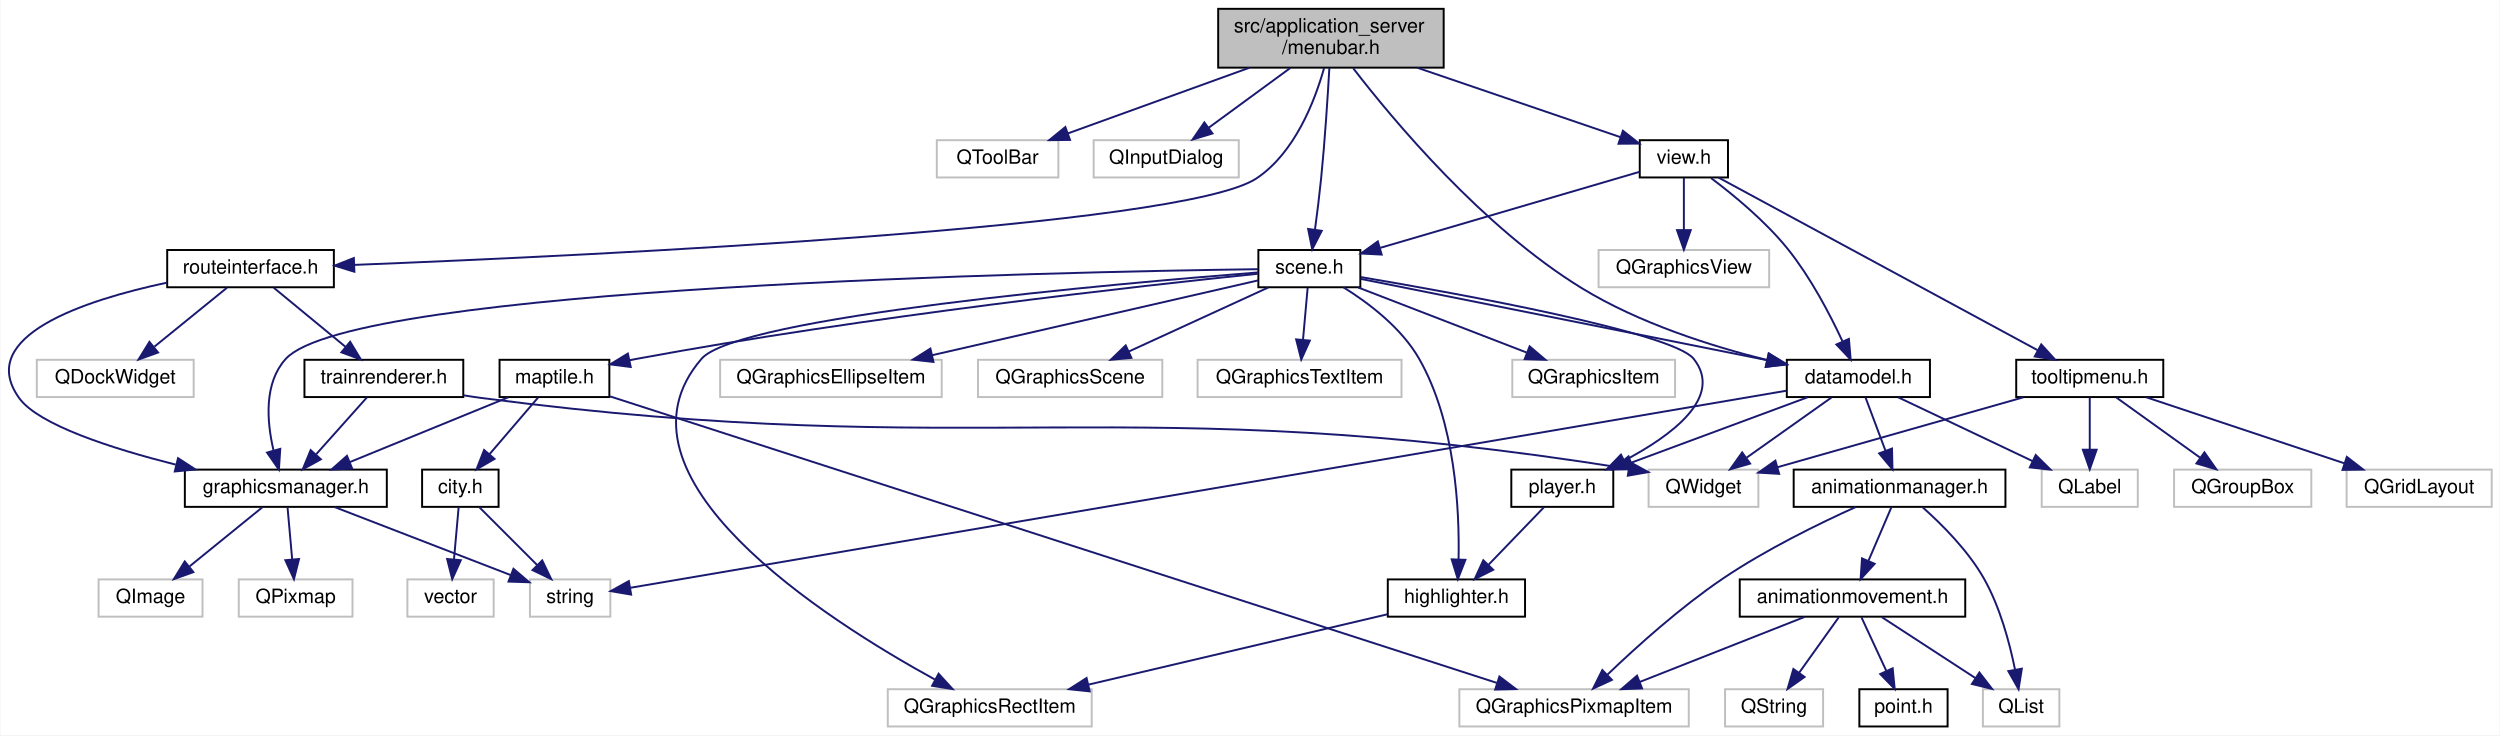
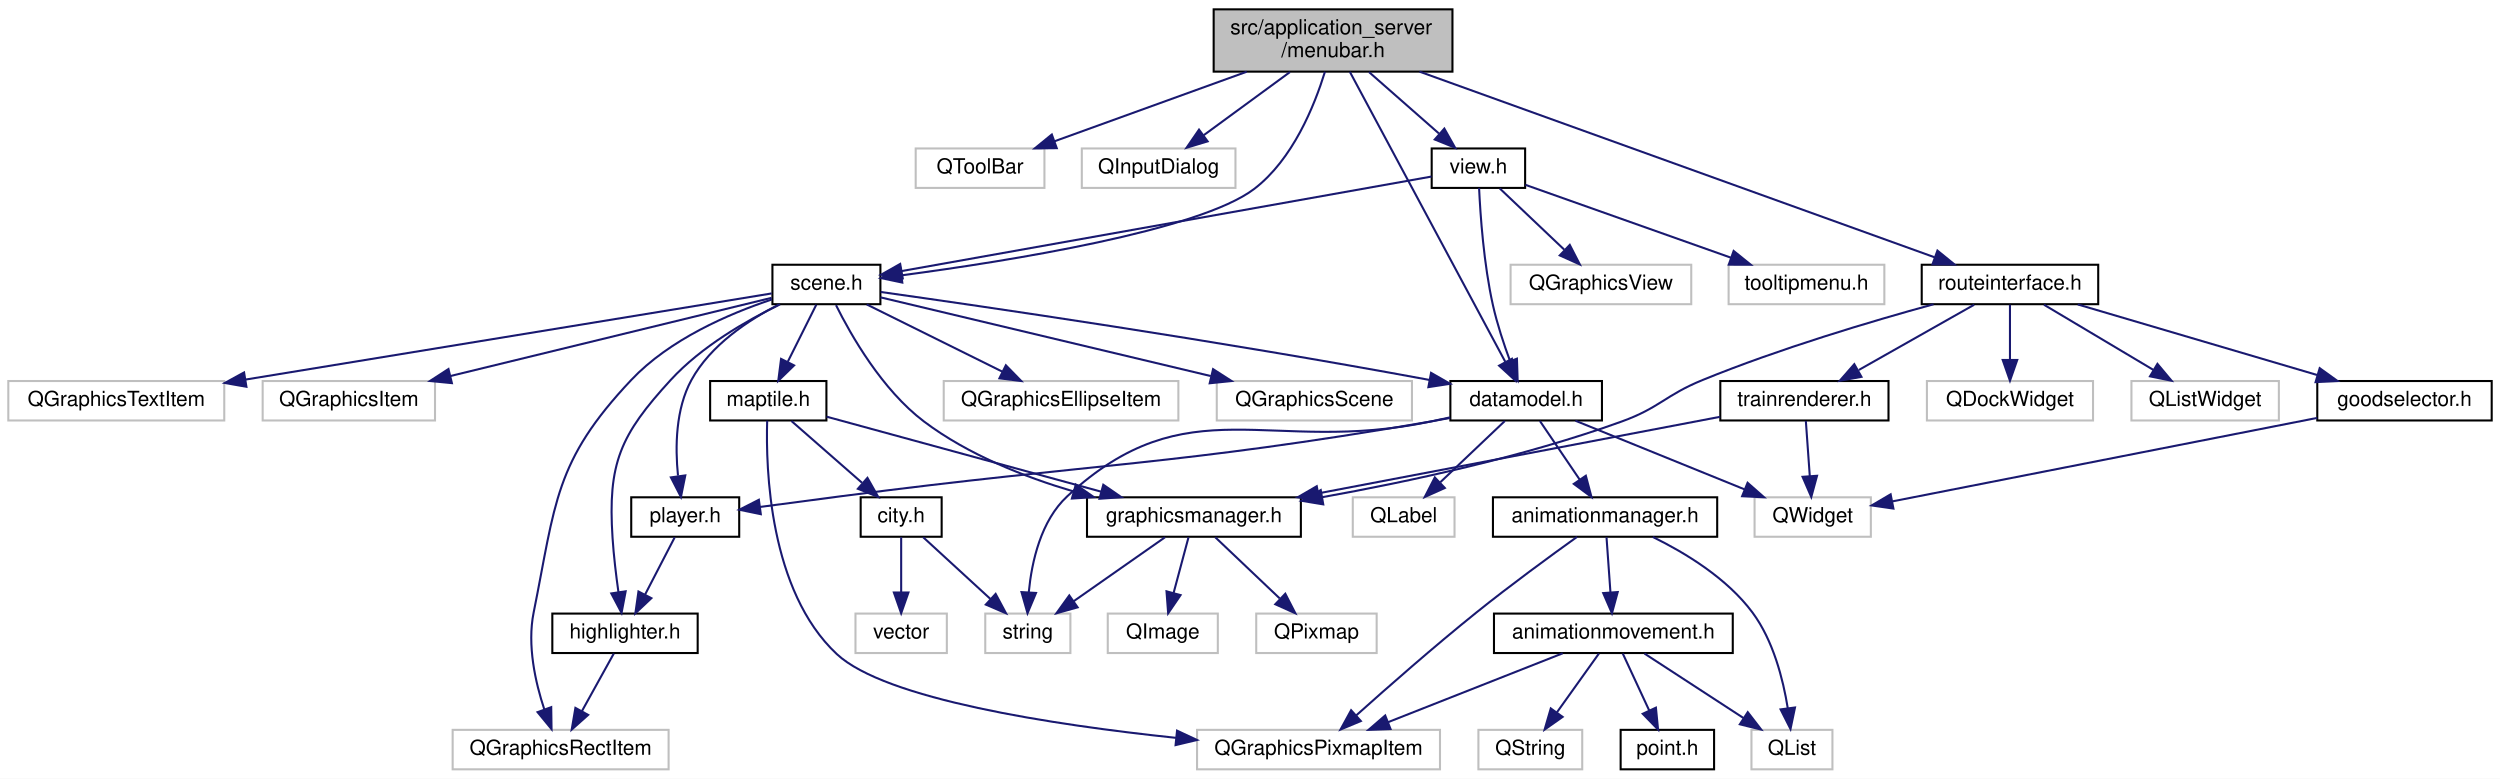
- <svg xmlns="http://www.w3.org/2000/svg" xmlns:xlink="http://www.w3.org/1999/xlink" width="1275pt" height="375pt" viewBox="0.00 0.00 1274.54 375.00">
+ <svg xmlns="http://www.w3.org/2000/svg" xmlns:xlink="http://www.w3.org/1999/xlink" width="1204pt" height="375pt" viewBox="0.00 0.00 1204.00 375.00">
  <g id="graph0" class="graph" transform="scale(1 1) rotate(0) translate(4 371)">
-     <polygon fill="#ffffff" stroke="transparent" points="-4,4 -4,-371 1270.542,-371 1270.542,4 -4,4" />
+     <polygon fill="#ffffff" stroke="transparent" points="-4,4 -4,-371 1200,-371 1200,4 -4,4" />
    <g id="node1" class="node">
      <g id="a_node1">
        <a xlink:title=" ">
-           <polygon fill="#bfbfbf" stroke="#000000" points="617.042,-336.5 617.042,-366.5 732.042,-366.5 732.042,-336.5 617.042,-336.5" />
-           <text text-anchor="start" x="625.042" y="-354.5" font-family="Helvetica,sans-Serif" font-size="10.00" fill="#000000">src/application_server</text>
-           <text text-anchor="middle" x="674.542" y="-343.5" font-family="Helvetica,sans-Serif" font-size="10.00" fill="#000000">/menubar.h</text>
+           <polygon fill="#bfbfbf" stroke="#000000" points="580.5,-336.5 580.5,-366.5 695.5,-366.5 695.5,-336.5 580.5,-336.5" />
+           <text text-anchor="start" x="588.5" y="-354.5" font-family="Helvetica,sans-Serif" font-size="10.00" fill="#000000">src/application_server</text>
+           <text text-anchor="middle" x="638" y="-343.5" font-family="Helvetica,sans-Serif" font-size="10.00" fill="#000000">/menubar.h</text>
        </a>
      </g>
    </g>
    <g id="node2" class="node">
      <g id="a_node2">
        <a xlink:title=" ">
-           <polygon fill="#ffffff" stroke="#bfbfbf" points="473.542,-280.5 473.542,-299.5 535.542,-299.5 535.542,-280.5 473.542,-280.5" />
-           <text text-anchor="middle" x="504.542" y="-287.5" font-family="Helvetica,sans-Serif" font-size="10.00" fill="#000000">QToolBar</text>
+           <polygon fill="#ffffff" stroke="#bfbfbf" points="437,-280.5 437,-299.5 499,-299.5 499,-280.5 437,-280.5" />
+           <text text-anchor="middle" x="468" y="-287.5" font-family="Helvetica,sans-Serif" font-size="10.00" fill="#000000">QToolBar</text>
        </a>
      </g>
    </g>
    <g id="edge1" class="edge">
-       <path fill="none" stroke="#191970" d="M632.955,-336.455C604.59,-326.194 567.408,-312.743 540.358,-302.957" />
-       <polygon fill="#191970" stroke="#191970" points="541.48,-299.641 530.886,-299.53 539.099,-306.224 541.48,-299.641" />
+       <path fill="none" stroke="#191970" d="M596.413,-336.455C568.048,-326.194 530.867,-312.743 503.816,-302.957" />
+       <polygon fill="#191970" stroke="#191970" points="504.938,-299.641 494.344,-299.53 502.557,-306.224 504.938,-299.641" />
    </g>
    <g id="node3" class="node">
      <g id="a_node3">
        <a xlink:title=" ">
-           <polygon fill="#ffffff" stroke="#bfbfbf" points="553.542,-280.5 553.542,-299.5 627.542,-299.5 627.542,-280.5 553.542,-280.5" />
-           <text text-anchor="middle" x="590.542" y="-287.5" font-family="Helvetica,sans-Serif" font-size="10.00" fill="#000000">QInputDialog</text>
+           <polygon fill="#ffffff" stroke="#bfbfbf" points="517,-280.5 517,-299.5 591,-299.5 591,-280.5 517,-280.5" />
+           <text text-anchor="middle" x="554" y="-287.5" font-family="Helvetica,sans-Serif" font-size="10.00" fill="#000000">QInputDialog</text>
        </a>
      </g>
    </g>
    <g id="edge2" class="edge">
-       <path fill="none" stroke="#191970" d="M653.778,-336.298C641.146,-327.05 625.037,-315.255 612.239,-305.885" />
-       <polygon fill="#191970" stroke="#191970" points="614.128,-302.93 603.991,-299.847 609.992,-308.578 614.128,-302.93" />
+       <path fill="none" stroke="#191970" d="M617.236,-336.298C604.604,-327.05 588.495,-315.255 575.697,-305.885" />
+       <polygon fill="#191970" stroke="#191970" points="577.586,-302.93 567.449,-299.847 573.451,-308.578 577.586,-302.93" />
    </g>
    <g id="node4" class="node">
      <g id="a_node4">
        <a xlink:href="scene_8h.html" target="_top" xlink:title=" ">
-           <polygon fill="#ffffff" stroke="#000000" points="637.542,-224.5 637.542,-243.5 689.542,-243.5 689.542,-224.5 637.542,-224.5" />
-           <text text-anchor="middle" x="663.542" y="-231.5" font-family="Helvetica,sans-Serif" font-size="10.00" fill="#000000">scene.h</text>
+           <polygon fill="#ffffff" stroke="#000000" points="368,-224.5 368,-243.5 420,-243.5 420,-224.5 368,-224.5" />
+           <text text-anchor="middle" x="394" y="-231.5" font-family="Helvetica,sans-Serif" font-size="10.00" fill="#000000">scene.h</text>
        </a>
      </g>
    </g>
    <g id="edge3" class="edge">
-       <path fill="none" stroke="#191970" d="M673.75,-336.413C672.927,-321.927 671.487,-299.439 669.542,-280 668.682,-271.405 667.489,-261.938 666.394,-253.838" />
-       <polygon fill="#191970" stroke="#191970" points="669.848,-253.271 665,-243.851 662.915,-254.238 669.848,-253.271" />
+       <path fill="none" stroke="#191970" d="M634.095,-336.445C629.03,-320.006 618.563,-294.141 600,-280 573.683,-259.952 482.011,-245.301 430.267,-238.407" />
+       <polygon fill="#191970" stroke="#191970" points="430.544,-234.913 420.176,-237.093 429.641,-241.855 430.544,-234.913" />
    </g>
    <g id="node20" class="node">
      <g id="a_node20">
        <a xlink:href="datamodel_8h.html" target="_top" xlink:title=" ">
-           <polygon fill="#ffffff" stroke="#000000" points="907.042,-168.5 907.042,-187.5 980.042,-187.5 980.042,-168.5 907.042,-168.5" />
-           <text text-anchor="middle" x="943.542" y="-175.5" font-family="Helvetica,sans-Serif" font-size="10.00" fill="#000000">datamodel.h</text>
+           <polygon fill="#ffffff" stroke="#000000" points="694.5,-168.5 694.5,-187.5 767.5,-187.5 767.5,-168.5 694.5,-168.5" />
+           <text text-anchor="middle" x="731" y="-175.5" font-family="Helvetica,sans-Serif" font-size="10.00" fill="#000000">datamodel.h</text>
        </a>
      </g>
    </g>
    <g id="edge36" class="edge">
-       <path fill="none" stroke="#191970" d="M685.866,-336.232C706.311,-309.698 751.985,-254.955 802.542,-224 831.614,-206.2 868.327,-194.508 897.002,-187.367" />
-       <polygon fill="#191970" stroke="#191970" points="897.872,-190.758 906.784,-185.028 896.244,-183.95 897.872,-190.758" />
+       <path fill="none" stroke="#191970" d="M646.091,-336.406C663.064,-304.741 702.355,-231.441 720.927,-196.792" />
+       <polygon fill="#191970" stroke="#191970" points="724.141,-198.205 725.78,-187.738 717.971,-194.898 724.141,-198.205" />
    </g>
    <g id="node28" class="node">
      <g id="a_node28">
        <a xlink:href="view_8h.html" target="_top" xlink:title=" ">
-           <polygon fill="#ffffff" stroke="#000000" points="832.042,-280.5 832.042,-299.5 877.042,-299.5 877.042,-280.5 832.042,-280.5" />
-           <text text-anchor="middle" x="854.542" y="-287.5" font-family="Helvetica,sans-Serif" font-size="10.00" fill="#000000">view.h</text>
+           <polygon fill="#ffffff" stroke="#000000" points="685.5,-280.5 685.5,-299.5 730.5,-299.5 730.5,-280.5 685.5,-280.5" />
+           <text text-anchor="middle" x="708" y="-287.5" font-family="Helvetica,sans-Serif" font-size="10.00" fill="#000000">view.h</text>
        </a>
      </g>
    </g>
    <g id="edge37" class="edge">
-       <path fill="none" stroke="#191970" d="M718.575,-336.455C750.602,-325.513 793.245,-310.943 822.175,-301.059" />
-       <polygon fill="#191970" stroke="#191970" points="823.465,-304.317 831.796,-297.772 821.201,-297.693 823.465,-304.317" />
-     </g>
-     <g id="node33" class="node">
-       <g id="a_node33">
+       <path fill="none" stroke="#191970" d="M655.303,-336.298C665.526,-327.316 678.482,-315.933 688.99,-306.702" />
+       <polygon fill="#191970" stroke="#191970" points="691.59,-309.077 696.792,-299.847 686.97,-303.818 691.59,-309.077" />
+     </g>
+     <g id="node31" class="node">
+       <g id="a_node31">
        <a xlink:href="routeinterface_8h.html" target="_top" xlink:title=" ">
-           <polygon fill="#ffffff" stroke="#000000" points="81.042,-224.5 81.042,-243.5 166.042,-243.5 166.042,-224.5 81.042,-224.5" />
-           <text text-anchor="middle" x="123.542" y="-231.5" font-family="Helvetica,sans-Serif" font-size="10.00" fill="#000000">routeinterface.h</text>
-         </a>
-       </g>
-     </g>
-     <g id="edge46" class="edge">
-       <path fill="none" stroke="#191970" d="M671.049,-336.29C666.314,-319.452 656.103,-292.98 636.542,-280 598.85,-254.988 300.225,-240.777 176.72,-235.918" />
-       <polygon fill="#191970" stroke="#191970" points="176.506,-232.408 166.378,-235.518 176.235,-239.402 176.506,-232.408" />
+           <polygon fill="#ffffff" stroke="#000000" points="921.5,-224.5 921.5,-243.5 1006.5,-243.5 1006.5,-224.5 921.5,-224.5" />
+           <text text-anchor="middle" x="964" y="-231.5" font-family="Helvetica,sans-Serif" font-size="10.00" fill="#000000">routeinterface.h</text>
+         </a>
+       </g>
+     </g>
+     <g id="edge42" class="edge">
+       <path fill="none" stroke="#191970" d="M679.619,-336.499C744.009,-313.291 866.697,-269.071 927.696,-247.085" />
+       <polygon fill="#191970" stroke="#191970" points="929.069,-250.311 937.29,-243.627 926.695,-243.725 929.069,-250.311" />
    </g>
    <g id="node5" class="node">
      <g id="a_node5">
        <a xlink:title=" ">
-           <polygon fill="#ffffff" stroke="#bfbfbf" points="494.542,-168.5 494.542,-187.5 588.542,-187.5 588.542,-168.5 494.542,-168.5" />
-           <text text-anchor="middle" x="541.542" y="-175.5" font-family="Helvetica,sans-Serif" font-size="10.00" fill="#000000">QGraphicsScene</text>
+           <polygon fill="#ffffff" stroke="#bfbfbf" points="582,-168.5 582,-187.5 676,-187.5 676,-168.5 582,-168.5" />
+           <text text-anchor="middle" x="629" y="-175.5" font-family="Helvetica,sans-Serif" font-size="10.00" fill="#000000">QGraphicsScene</text>
        </a>
      </g>
    </g>
    <g id="edge4" class="edge">
-       <path fill="none" stroke="#191970" d="M642.569,-224.373C622.985,-215.384 593.546,-201.871 571.491,-191.747" />
-       <polygon fill="#191970" stroke="#191970" points="572.789,-188.492 562.241,-187.501 569.869,-194.854 572.789,-188.492" />
+       <path fill="none" stroke="#191970" d="M420.047,-227.793C458.314,-218.674 530.45,-201.484 579.12,-189.886" />
+       <polygon fill="#191970" stroke="#191970" points="580.213,-193.224 589.129,-187.501 578.59,-186.415 580.213,-193.224" />
    </g>
    <g id="node6" class="node">
      <g id="a_node6">
        <a xlink:title=" ">
-           <polygon fill="#ffffff" stroke="#bfbfbf" points="606.542,-168.5 606.542,-187.5 710.542,-187.5 710.542,-168.5 606.542,-168.5" />
-           <text text-anchor="middle" x="658.542" y="-175.5" font-family="Helvetica,sans-Serif" font-size="10.00" fill="#000000">QGraphicsTextItem</text>
+           <polygon fill="#ffffff" stroke="#bfbfbf" points="0,-168.5 0,-187.5 104,-187.5 104,-168.5 0,-168.5" />
+           <text text-anchor="middle" x="52" y="-175.5" font-family="Helvetica,sans-Serif" font-size="10.00" fill="#000000">QGraphicsTextItem</text>
        </a>
      </g>
    </g>
    <g id="edge5" class="edge">
-       <path fill="none" stroke="#191970" d="M662.671,-224.245C662.018,-216.938 661.104,-206.694 660.301,-197.705" />
-       <polygon fill="#191970" stroke="#191970" points="663.778,-197.292 659.403,-187.643 656.806,-197.914 663.778,-197.292" />
+       <path fill="none" stroke="#191970" d="M367.656,-229.69C319.499,-221.809 213.77,-204.507 114.171,-188.191" />
+       <polygon fill="#191970" stroke="#191970" points="114.678,-184.728 104.243,-186.565 113.546,-191.636 114.678,-184.728" />
    </g>
    <g id="node7" class="node">
      <g id="a_node7">
        <a xlink:title=" ">
-           <polygon fill="#ffffff" stroke="#bfbfbf" points="767.042,-168.5 767.042,-187.5 850.042,-187.5 850.042,-168.5 767.042,-168.5" />
-           <text text-anchor="middle" x="808.542" y="-175.5" font-family="Helvetica,sans-Serif" font-size="10.00" fill="#000000">QGraphicsItem</text>
+           <polygon fill="#ffffff" stroke="#bfbfbf" points="122.5,-168.5 122.5,-187.5 205.5,-187.5 205.5,-168.5 122.5,-168.5" />
+           <text text-anchor="middle" x="164" y="-175.5" font-family="Helvetica,sans-Serif" font-size="10.00" fill="#000000">QGraphicsItem</text>
        </a>
      </g>
    </g>
    <g id="edge6" class="edge">
-       <path fill="none" stroke="#191970" d="M688.468,-224.373C712.162,-215.223 747.993,-201.384 774.349,-191.206" />
-       <polygon fill="#191970" stroke="#191970" points="775.873,-194.369 783.941,-187.501 773.351,-187.839 775.873,-194.369" />
+       <path fill="none" stroke="#191970" d="M367.616,-227.576C329.942,-218.403 260.071,-201.391 212.811,-189.885" />
+       <polygon fill="#191970" stroke="#191970" points="213.634,-186.483 203.09,-187.518 211.978,-193.284 213.634,-186.483" />
    </g>
    <g id="node8" class="node">
      <g id="a_node8">
        <a xlink:title=" ">
-           <polygon fill="#ffffff" stroke="#bfbfbf" points="448.542,-.5 448.542,-19.5 552.542,-19.5 552.542,-.5 448.542,-.5" />
-           <text text-anchor="middle" x="500.542" y="-7.5" font-family="Helvetica,sans-Serif" font-size="10.00" fill="#000000">QGraphicsRectItem</text>
+           <polygon fill="#ffffff" stroke="#bfbfbf" points="214,-.5 214,-19.5 318,-19.5 318,-.5 214,-.5" />
+           <text text-anchor="middle" x="266" y="-7.5" font-family="Helvetica,sans-Serif" font-size="10.00" fill="#000000">QGraphicsRectItem</text>
        </a>
      </g>
    </g>
    <g id="edge7" class="edge">
-       <path fill="none" stroke="#191970" d="M637.398,-232.055C566.049,-226.483 372.066,-209.475 353.542,-188 301.947,-128.184 416.935,-54.962 472.582,-24.434" />
-       <polygon fill="#191970" stroke="#191970" points="474.457,-27.399 481.6,-19.575 471.136,-21.237 474.457,-27.399" />
+       <path fill="none" stroke="#191970" d="M367.781,-226.788C346.99,-219.874 318.457,-207.555 300,-188 262.947,-148.742 263.654,-128.921 253,-76 249.835,-60.281 253.805,-42.439 258.166,-29.272" />
+       <polygon fill="#191970" stroke="#191970" points="261.466,-30.439 261.619,-19.845 254.893,-28.031 261.466,-30.439" />
    </g>
    <g id="node9" class="node">
      <g id="a_node9">
        <a xlink:title=" ">
-           <polygon fill="#ffffff" stroke="#bfbfbf" points="363.042,-168.5 363.042,-187.5 476.042,-187.5 476.042,-168.5 363.042,-168.5" />
-           <text text-anchor="middle" x="419.542" y="-175.5" font-family="Helvetica,sans-Serif" font-size="10.00" fill="#000000">QGraphicsEllipseItem</text>
+           <polygon fill="#ffffff" stroke="#bfbfbf" points="450.5,-168.5 450.5,-187.5 563.5,-187.5 563.5,-168.5 450.5,-168.5" />
+           <text text-anchor="middle" x="507" y="-175.5" font-family="Helvetica,sans-Serif" font-size="10.00" fill="#000000">QGraphicsEllipseItem</text>
        </a>
      </g>
    </g>
    <g id="edge8" class="edge">
-       <path fill="none" stroke="#191970" d="M637.429,-228.007C597.897,-218.934 522.076,-201.532 471.142,-189.843" />
-       <polygon fill="#191970" stroke="#191970" points="471.834,-186.411 461.305,-187.585 470.269,-193.233 471.834,-186.411" />
+       <path fill="none" stroke="#191970" d="M413.425,-224.373C431.402,-215.464 458.344,-202.113 478.709,-192.02" />
+       <polygon fill="#191970" stroke="#191970" points="480.422,-195.078 487.828,-187.501 477.314,-188.805 480.422,-195.078" />
    </g>
    <g id="node10" class="node">
      <g id="a_node10">
        <a xlink:href="maptile_8h.html" target="_top" xlink:title=" ">
-           <polygon fill="#ffffff" stroke="#000000" points="250.542,-168.5 250.542,-187.5 306.542,-187.5 306.542,-168.5 250.542,-168.5" />
-           <text text-anchor="middle" x="278.542" y="-175.5" font-family="Helvetica,sans-Serif" font-size="10.00" fill="#000000">maptile.h</text>
+           <polygon fill="#ffffff" stroke="#000000" points="338,-168.5 338,-187.5 394,-187.5 394,-168.5 338,-168.5" />
+           <text text-anchor="middle" x="366" y="-175.5" font-family="Helvetica,sans-Serif" font-size="10.00" fill="#000000">maptile.h</text>
        </a>
      </g>
    </g>
    <g id="edge9" class="edge">
-       <path fill="none" stroke="#191970" d="M637.15,-231.375C579.439,-225.434 437.801,-209.765 320.542,-188 319.298,-187.769 318.036,-187.525 316.763,-187.271" />
-       <polygon fill="#191970" stroke="#191970" points="317.437,-183.836 306.926,-185.166 315.972,-190.681 317.437,-183.836" />
+       <path fill="none" stroke="#191970" d="M389.123,-224.245C385.349,-216.697 380.008,-206.016 375.41,-196.82" />
+       <polygon fill="#191970" stroke="#191970" points="378.424,-195.022 370.821,-187.643 372.163,-198.152 378.424,-195.022" />
    </g>
    <g id="node15" class="node">
      <g id="a_node15">
        <a xlink:href="graphicsmanager_8h.html" target="_top" xlink:title=" ">
-           <polygon fill="#ffffff" stroke="#000000" points="90.042,-112.5 90.042,-131.5 193.042,-131.5 193.042,-112.5 90.042,-112.5" />
-           <text text-anchor="middle" x="141.542" y="-119.5" font-family="Helvetica,sans-Serif" font-size="10.00" fill="#000000">graphicsmanager.h</text>
+           <polygon fill="#ffffff" stroke="#000000" points="519.5,-112.5 519.5,-131.5 622.5,-131.5 622.5,-112.5 519.5,-112.5" />
+           <text text-anchor="middle" x="571" y="-119.5" font-family="Helvetica,sans-Serif" font-size="10.00" fill="#000000">graphicsmanager.h</text>
        </a>
      </g>
    </g>
    <g id="edge18" class="edge">
-       <path fill="none" stroke="#191970" d="M637.482,-233.716C536.556,-232.351 175.335,-224.902 141.542,-188 130.319,-175.744 131.812,-156.192 135.215,-141.544" />
-       <polygon fill="#191970" stroke="#191970" points="138.701,-142.073 138.011,-131.501 131.958,-140.196 138.701,-142.073" />
+       <path fill="none" stroke="#191970" d="M398.622,-224.034C405.76,-209.68 420.783,-183.244 441,-168 462.086,-152.102 489.135,-141.364 513.095,-134.291" />
+       <polygon fill="#191970" stroke="#191970" points="514.114,-137.641 522.799,-131.572 512.225,-130.9 514.114,-137.641" />
    </g>
    <g id="node18" class="node">
      <g id="a_node18">
        <a xlink:href="player_8h.html" target="_top" xlink:title=" ">
-           <polygon fill="#ffffff" stroke="#000000" points="766.542,-112.5 766.542,-131.5 818.542,-131.5 818.542,-112.5 766.542,-112.5" />
-           <text text-anchor="middle" x="792.542" y="-119.5" font-family="Helvetica,sans-Serif" font-size="10.00" fill="#000000">player.h</text>
+           <polygon fill="#ffffff" stroke="#000000" points="300,-112.5 300,-131.5 352,-131.5 352,-112.5 300,-112.5" />
+           <text text-anchor="middle" x="326" y="-119.5" font-family="Helvetica,sans-Serif" font-size="10.00" fill="#000000">player.h</text>
        </a>
      </g>
    </g>
    <g id="edge19" class="edge">
-       <path fill="none" stroke="#191970" d="M689.821,-229.684C740.776,-221.054 848.959,-201.354 859.542,-188 875.009,-168.483 848.265,-148.795 824.117,-136.068" />
-       <polygon fill="#191970" stroke="#191970" points="825.592,-132.892 815.083,-131.545 822.458,-139.151 825.592,-132.892" />
+       <path fill="none" stroke="#191970" d="M371.133,-224.36C356.323,-216.8 338.149,-204.741 329,-188 321.35,-174.003 321.126,-155.738 322.518,-141.971" />
+       <polygon fill="#191970" stroke="#191970" points="326.041,-142.042 323.939,-131.658 319.106,-141.087 326.041,-142.042" />
    </g>
    <g id="node19" class="node">
      <g id="a_node19">
        <a xlink:href="highlighter_8h.html" target="_top" xlink:title=" ">
-           <polygon fill="#ffffff" stroke="#000000" points="703.542,-56.5 703.542,-75.5 773.542,-75.5 773.542,-56.5 703.542,-56.5" />
-           <text text-anchor="middle" x="738.542" y="-63.5" font-family="Helvetica,sans-Serif" font-size="10.00" fill="#000000">highlighter.h</text>
+           <polygon fill="#ffffff" stroke="#000000" points="262,-56.5 262,-75.5 332,-75.5 332,-56.5 262,-56.5" />
+           <text text-anchor="middle" x="297" y="-63.5" font-family="Helvetica,sans-Serif" font-size="10.00" fill="#000000">highlighter.h</text>
        </a>
      </g>
    </g>
    <g id="edge22" class="edge">
-       <path fill="none" stroke="#191970" d="M680.894,-224.491C693.731,-216.496 710.496,-203.843 719.542,-188 737.976,-155.714 740.153,-111.178 739.64,-85.809" />
-       <polygon fill="#191970" stroke="#191970" points="743.13,-85.479 739.264,-75.615 736.135,-85.737 743.13,-85.479" />
+       <path fill="none" stroke="#191970" d="M371.691,-224.435C355.435,-216.565 333.763,-204.099 319,-188 294.671,-161.469 288.667,-147.922 291,-112 291.56,-103.38 292.704,-93.909 293.844,-85.813" />
+       <polygon fill="#191970" stroke="#191970" points="297.318,-86.243 295.341,-75.834 290.396,-85.204 297.318,-86.243" />
    </g>
    <g id="edge23" class="edge">
-       <path fill="none" stroke="#191970" d="M689.632,-228.782C736.989,-219.311 837.672,-199.174 897.039,-187.301" />
-       <polygon fill="#191970" stroke="#191970" points="897.79,-190.72 906.909,-185.327 896.417,-183.856 897.79,-190.72" />
+       <path fill="none" stroke="#191970" d="M420.171,-230.376C469.651,-223.415 580.509,-207.296 684.355,-188.033" />
+       <polygon fill="#191970" stroke="#191970" points="685.193,-191.437 694.38,-186.159 683.907,-184.556 685.193,-191.437" />
    </g>
    <g id="node11" class="node">
      <g id="a_node11">
        <a xlink:title=" ">
-           <polygon fill="#ffffff" stroke="#bfbfbf" points="740.042,-.5 740.042,-19.5 857.042,-19.5 857.042,-.5 740.042,-.5" />
-           <text text-anchor="middle" x="798.542" y="-7.5" font-family="Helvetica,sans-Serif" font-size="10.00" fill="#000000">QGraphicsPixmapItem</text>
+           <polygon fill="#ffffff" stroke="#bfbfbf" points="572.5,-.5 572.5,-19.5 689.5,-19.5 689.5,-.5 572.5,-.5" />
+           <text text-anchor="middle" x="631" y="-7.5" font-family="Helvetica,sans-Serif" font-size="10.00" fill="#000000">QGraphicsPixmapItem</text>
        </a>
      </g>
    </g>
    <g id="edge10" class="edge">
-       <path fill="none" stroke="#191970" d="M306.868,-168.848C394.054,-140.681 658.539,-55.232 759.134,-22.732" />
-       <polygon fill="#191970" stroke="#191970" points="760.465,-25.98 768.905,-19.575 758.313,-19.319 760.465,-25.98" />
+       <path fill="none" stroke="#191970" d="M365.472,-168.387C364.77,-145.301 366.445,-86.4 399,-56 422.299,-34.243 502.679,-21.956 562.328,-15.656" />
+       <polygon fill="#191970" stroke="#191970" points="562.865,-19.119 572.458,-14.622 562.154,-12.156 562.865,-19.119" />
    </g>
    <g id="node12" class="node">
      <g id="a_node12">
        <a xlink:href="city_8h.html" target="_top" xlink:title=" ">
-           <polygon fill="#ffffff" stroke="#000000" points="211.042,-112.5 211.042,-131.5 250.042,-131.5 250.042,-112.5 211.042,-112.5" />
-           <text text-anchor="middle" x="230.542" y="-119.5" font-family="Helvetica,sans-Serif" font-size="10.00" fill="#000000">city.h</text>
+           <polygon fill="#ffffff" stroke="#000000" points="410.5,-112.5 410.5,-131.5 449.5,-131.5 449.5,-112.5 410.5,-112.5" />
+           <text text-anchor="middle" x="430" y="-119.5" font-family="Helvetica,sans-Serif" font-size="10.00" fill="#000000">city.h</text>
        </a>
      </g>
    </g>
    <g id="edge11" class="edge">
-       <path fill="none" stroke="#191970" d="M270.181,-168.245C263.367,-160.296 253.574,-148.871 245.427,-139.366" />
-       <polygon fill="#191970" stroke="#191970" points="247.972,-136.958 238.807,-131.643 242.657,-141.513 247.972,-136.958" />
+       <path fill="none" stroke="#191970" d="M377.148,-168.245C386.509,-160.055 400.086,-148.175 411.135,-138.507" />
+       <polygon fill="#191970" stroke="#191970" points="413.759,-140.862 418.98,-131.643 409.149,-135.594 413.759,-140.862" />
    </g>
    <g id="edge14" class="edge">
-       <path fill="none" stroke="#191970" d="M254.991,-168.373C232.703,-159.263 199.048,-145.506 174.178,-135.34" />
-       <polygon fill="#191970" stroke="#191970" points="175.367,-132.045 164.786,-131.501 172.718,-138.525 175.367,-132.045" />
+       <path fill="none" stroke="#191970" d="M394.075,-170.331C428.142,-161.025 486.007,-145.218 526.247,-134.225" />
+       <polygon fill="#191970" stroke="#191970" points="527.349,-137.553 536.073,-131.541 525.504,-130.8 527.349,-137.553" />
    </g>
    <g id="node13" class="node">
      <g id="a_node13">
        <a xlink:title=" ">
-           <polygon fill="#ffffff" stroke="#bfbfbf" points="266.042,-56.5 266.042,-75.5 307.042,-75.5 307.042,-56.5 266.042,-56.5" />
-           <text text-anchor="middle" x="286.542" y="-63.5" font-family="Helvetica,sans-Serif" font-size="10.00" fill="#000000">string</text>
+           <polygon fill="#ffffff" stroke="#bfbfbf" points="470.5,-56.5 470.5,-75.5 511.5,-75.5 511.5,-56.5 470.5,-56.5" />
+           <text text-anchor="middle" x="491" y="-63.5" font-family="Helvetica,sans-Serif" font-size="10.00" fill="#000000">string</text>
        </a>
      </g>
    </g>
    <g id="edge12" class="edge">
-       <path fill="none" stroke="#191970" d="M240.296,-112.246C248.406,-104.135 260.134,-92.407 269.75,-82.792" />
-       <polygon fill="#191970" stroke="#191970" points="272.303,-85.189 276.899,-75.643 267.353,-80.239 272.303,-85.189" />
+       <path fill="none" stroke="#191970" d="M440.625,-112.246C449.547,-104.055 462.488,-92.175 473.019,-82.507" />
+       <polygon fill="#191970" stroke="#191970" points="475.497,-84.984 480.496,-75.643 470.763,-79.827 475.497,-84.984" />
    </g>
    <g id="node14" class="node">
      <g id="a_node14">
        <a xlink:title=" ">
-           <polygon fill="#ffffff" stroke="#bfbfbf" points="203.542,-56.5 203.542,-75.5 247.542,-75.5 247.542,-56.5 203.542,-56.5" />
-           <text text-anchor="middle" x="225.542" y="-63.5" font-family="Helvetica,sans-Serif" font-size="10.00" fill="#000000">vector</text>
+           <polygon fill="#ffffff" stroke="#bfbfbf" points="408,-56.5 408,-75.5 452,-75.5 452,-56.5 408,-56.5" />
+           <text text-anchor="middle" x="430" y="-63.5" font-family="Helvetica,sans-Serif" font-size="10.00" fill="#000000">vector</text>
        </a>
      </g>
    </g>
    <g id="edge13" class="edge">
-       <path fill="none" stroke="#191970" d="M229.671,-112.246C229.018,-104.938 228.104,-94.694 227.301,-85.705" />
-       <polygon fill="#191970" stroke="#191970" points="230.778,-85.292 226.403,-75.643 223.806,-85.914 230.778,-85.292" />
+       <path fill="none" stroke="#191970" d="M430,-112.246C430,-104.938 430,-94.694 430,-85.705" />
+       <polygon fill="#191970" stroke="#191970" points="433.5,-85.643 430,-75.643 426.5,-85.643 433.5,-85.643" />
    </g>
    <g id="edge17" class="edge">
-       <path fill="none" stroke="#191970" d="M166.468,-112.373C191.311,-102.779 229.496,-88.031 256.113,-77.752" />
-       <polygon fill="#191970" stroke="#191970" points="257.628,-80.919 265.696,-74.051 255.106,-74.389 257.628,-80.919" />
+       <path fill="none" stroke="#191970" d="M557.065,-112.246C544.905,-103.734 527.054,-91.237 512.971,-81.38" />
+       <polygon fill="#191970" stroke="#191970" points="514.975,-78.51 504.775,-75.643 510.961,-84.245 514.975,-78.51" />
    </g>
    <g id="node16" class="node">
      <g id="a_node16">
        <a xlink:title=" ">
-           <polygon fill="#ffffff" stroke="#bfbfbf" points="117.542,-56.5 117.542,-75.5 175.542,-75.5 175.542,-56.5 117.542,-56.5" />
-           <text text-anchor="middle" x="146.542" y="-63.5" font-family="Helvetica,sans-Serif" font-size="10.00" fill="#000000">QPixmap</text>
+           <polygon fill="#ffffff" stroke="#bfbfbf" points="601,-56.5 601,-75.5 659,-75.5 659,-56.5 601,-56.5" />
+           <text text-anchor="middle" x="630" y="-63.5" font-family="Helvetica,sans-Serif" font-size="10.00" fill="#000000">QPixmap</text>
        </a>
      </g>
    </g>
    <g id="edge15" class="edge">
-       <path fill="none" stroke="#191970" d="M142.413,-112.246C143.065,-104.938 143.98,-94.694 144.782,-85.705" />
-       <polygon fill="#191970" stroke="#191970" points="148.278,-85.914 145.681,-75.643 141.305,-85.292 148.278,-85.914" />
+       <path fill="none" stroke="#191970" d="M581.277,-112.246C589.822,-104.135 602.178,-92.407 612.308,-82.792" />
+       <polygon fill="#191970" stroke="#191970" points="614.997,-85.066 619.841,-75.643 610.178,-79.988 614.997,-85.066" />
    </g>
    <g id="node17" class="node">
      <g id="a_node17">
        <a xlink:title=" ">
-           <polygon fill="#ffffff" stroke="#bfbfbf" points="46.042,-56.5 46.042,-75.5 99.042,-75.5 99.042,-56.5 46.042,-56.5" />
-           <text text-anchor="middle" x="72.542" y="-63.5" font-family="Helvetica,sans-Serif" font-size="10.00" fill="#000000">QImage</text>
+           <polygon fill="#ffffff" stroke="#bfbfbf" points="529.5,-56.5 529.5,-75.5 582.5,-75.5 582.5,-56.5 529.5,-56.5" />
+           <text text-anchor="middle" x="556" y="-63.5" font-family="Helvetica,sans-Serif" font-size="10.00" fill="#000000">QImage</text>
        </a>
      </g>
    </g>
    <g id="edge16" class="edge">
-       <path fill="none" stroke="#191970" d="M129.523,-112.246C119.332,-103.975 104.506,-91.942 92.531,-82.223" />
-       <polygon fill="#191970" stroke="#191970" points="94.393,-79.227 84.423,-75.643 89.982,-84.662 94.393,-79.227" />
+       <path fill="none" stroke="#191970" d="M568.387,-112.246C566.408,-104.858 563.626,-94.469 561.199,-85.409" />
+       <polygon fill="#191970" stroke="#191970" points="564.551,-84.397 558.583,-75.643 557.789,-86.208 564.551,-84.397" />
    </g>
    <g id="edge20" class="edge">
-       <path fill="none" stroke="#191970" d="M783.136,-112.246C775.393,-104.216 764.23,-92.639 755.01,-83.078" />
-       <polygon fill="#191970" stroke="#191970" points="757.301,-80.412 747.84,-75.643 752.262,-85.271 757.301,-80.412" />
+       <path fill="none" stroke="#191970" d="M320.949,-112.246C316.998,-104.617 311.39,-93.788 306.594,-84.527" />
+       <polygon fill="#191970" stroke="#191970" points="309.7,-82.913 301.993,-75.643 303.484,-86.132 309.7,-82.913" />
    </g>
    <g id="edge21" class="edge">
-       <path fill="none" stroke="#191970" d="M703.424,-57.737C663.153,-48.261 596.805,-32.65 551.005,-21.874" />
-       <polygon fill="#191970" stroke="#191970" points="551.523,-18.4 540.987,-19.517 549.919,-25.214 551.523,-18.4" />
+       <path fill="none" stroke="#191970" d="M291.6,-56.245C287.377,-48.617 281.383,-37.788 276.256,-28.527" />
+       <polygon fill="#191970" stroke="#191970" points="279.243,-26.697 271.338,-19.643 273.119,-30.087 279.243,-26.697" />
    </g>
    <g id="edge24" class="edge">
-       <path fill="none" stroke="#191970" d="M906.811,-171.738C789.516,-151.743 425.322,-89.658 317.142,-71.216" />
-       <polygon fill="#191970" stroke="#191970" points="317.651,-67.753 307.205,-69.522 316.474,-74.653 317.651,-67.753" />
+       <path fill="none" stroke="#191970" d="M694.35,-169.994C691.188,-169.315 688.038,-168.643 685,-168 607.313,-151.566 568.28,-185.934 510,-132 497.308,-120.254 492.899,-100.634 491.461,-85.832" />
+       <polygon fill="#191970" stroke="#191970" points="494.943,-85.434 490.852,-75.661 487.956,-85.852 494.943,-85.434" />
    </g>
    <g id="edge27" class="edge">
-       <path fill="none" stroke="#191970" d="M917.584,-168.373C892.801,-159.182 855.267,-145.262 827.788,-135.071" />
-       <polygon fill="#191970" stroke="#191970" points="828.754,-131.697 818.161,-131.501 826.32,-138.26 828.754,-131.697" />
+       <path fill="none" stroke="#191970" d="M694.398,-169.739C691.226,-169.116 688.061,-168.526 685,-168 559.603,-146.465 527.17,-148.408 401,-132 388.279,-130.346 374.349,-128.498 361.984,-126.846" />
+       <polygon fill="#191970" stroke="#191970" points="362.403,-123.371 352.027,-125.512 361.474,-130.309 362.403,-123.371" />
    </g>
    <g id="node21" class="node">
      <g id="a_node21">
        <a xlink:title=" ">
-           <polygon fill="#ffffff" stroke="#bfbfbf" points="1037.042,-112.5 1037.042,-131.5 1086.042,-131.5 1086.042,-112.5 1037.042,-112.5" />
-           <text text-anchor="middle" x="1061.542" y="-119.5" font-family="Helvetica,sans-Serif" font-size="10.00" fill="#000000">QLabel</text>
+           <polygon fill="#ffffff" stroke="#bfbfbf" points="647.5,-112.5 647.5,-131.5 696.5,-131.5 696.5,-112.5 647.5,-112.5" />
+           <text text-anchor="middle" x="672" y="-119.5" font-family="Helvetica,sans-Serif" font-size="10.00" fill="#000000">QLabel</text>
        </a>
      </g>
    </g>
    <g id="edge25" class="edge">
-       <path fill="none" stroke="#191970" d="M963.827,-168.373C982.684,-159.424 1010.988,-145.992 1032.287,-135.883" />
-       <polygon fill="#191970" stroke="#191970" points="1033.988,-138.951 1041.522,-131.501 1030.987,-132.627 1033.988,-138.951" />
+       <path fill="none" stroke="#191970" d="M720.723,-168.245C712.178,-160.135 699.822,-148.407 689.692,-138.792" />
+       <polygon fill="#191970" stroke="#191970" points="691.822,-135.988 682.159,-131.643 687.003,-141.065 691.822,-135.988" />
    </g>
    <g id="node22" class="node">
      <g id="a_node22">
        <a xlink:title=" ">
-           <polygon fill="#ffffff" stroke="#bfbfbf" points="836.542,-112.5 836.542,-131.5 892.542,-131.5 892.542,-112.5 836.542,-112.5" />
-           <text text-anchor="middle" x="864.542" y="-119.5" font-family="Helvetica,sans-Serif" font-size="10.00" fill="#000000">QWidget</text>
+           <polygon fill="#ffffff" stroke="#bfbfbf" points="841,-112.5 841,-131.5 897,-131.5 897,-112.5 841,-112.5" />
+           <text text-anchor="middle" x="869" y="-119.5" font-family="Helvetica,sans-Serif" font-size="10.00" fill="#000000">QWidget</text>
        </a>
      </g>
    </g>
    <g id="edge26" class="edge">
-       <path fill="none" stroke="#191970" d="M929.781,-168.245C917.887,-159.814 900.477,-147.473 886.633,-137.66" />
-       <polygon fill="#191970" stroke="#191970" points="888.327,-134.57 878.145,-131.643 884.279,-140.281 888.327,-134.57" />
+       <path fill="none" stroke="#191970" d="M754.723,-168.373C777.174,-159.263 811.074,-145.506 836.125,-135.34" />
+       <polygon fill="#191970" stroke="#191970" points="837.636,-138.505 845.587,-131.501 835.004,-132.018 837.636,-138.505" />
    </g>
    <g id="node23" class="node">
      <g id="a_node23">
        <a xlink:href="animationmanager_8h.html" target="_top" xlink:title=" ">
-           <polygon fill="#ffffff" stroke="#000000" points="910.542,-112.5 910.542,-131.5 1018.542,-131.5 1018.542,-112.5 910.542,-112.5" />
-           <text text-anchor="middle" x="964.542" y="-119.5" font-family="Helvetica,sans-Serif" font-size="10.00" fill="#000000">animationmanager.h</text>
+           <polygon fill="#ffffff" stroke="#000000" points="715,-112.5 715,-131.5 823,-131.5 823,-112.5 715,-112.5" />
+           <text text-anchor="middle" x="769" y="-119.5" font-family="Helvetica,sans-Serif" font-size="10.00" fill="#000000">animationmanager.h</text>
        </a>
      </g>
    </g>
    <g id="edge28" class="edge">
-       <path fill="none" stroke="#191970" d="M947.2,-168.245C950,-160.778 953.951,-150.243 957.374,-141.114" />
-       <polygon fill="#191970" stroke="#191970" points="960.692,-142.235 960.926,-131.643 954.137,-139.777 960.692,-142.235" />
+       <path fill="none" stroke="#191970" d="M737.619,-168.245C742.905,-160.456 750.454,-149.331 756.824,-139.944" />
+       <polygon fill="#191970" stroke="#191970" points="759.738,-141.883 762.457,-131.643 753.946,-137.952 759.738,-141.883" />
    </g>
    <g id="edge35" class="edge">
-       <path fill="none" stroke="#191970" d="M942.25,-112.446C923.507,-103.989 896.358,-90.727 874.542,-76 852.789,-61.315 830.402,-41.145 815.611,-26.979" />
-       <polygon fill="#191970" stroke="#191970" points="817.838,-24.262 808.228,-19.8 812.958,-29.281 817.838,-24.262" />
+       <path fill="none" stroke="#191970" d="M755.472,-112.42C742.758,-103.311 723.301,-89.094 707,-76 686.768,-59.749 664.435,-40.143 649.246,-26.543" />
+       <polygon fill="#191970" stroke="#191970" points="651.377,-23.752 641.602,-19.665 646.694,-28.956 651.377,-23.752" />
    </g>
    <g id="node24" class="node">
      <g id="a_node24">
        <a xlink:href="animationmovement_8h.html" target="_top" xlink:title=" ">
-           <polygon fill="#ffffff" stroke="#000000" points="883.042,-56.5 883.042,-75.5 998.042,-75.5 998.042,-56.5 883.042,-56.5" />
-           <text text-anchor="middle" x="940.542" y="-63.5" font-family="Helvetica,sans-Serif" font-size="10.00" fill="#000000">animationmovement.h</text>
+           <polygon fill="#ffffff" stroke="#000000" points="715.5,-56.5 715.5,-75.5 830.5,-75.5 830.5,-56.5 715.5,-56.5" />
+           <text text-anchor="middle" x="773" y="-63.5" font-family="Helvetica,sans-Serif" font-size="10.00" fill="#000000">animationmovement.h</text>
        </a>
      </g>
    </g>
    <g id="edge29" class="edge">
-       <path fill="none" stroke="#191970" d="M960.361,-112.246C957.161,-104.778 952.646,-94.243 948.733,-85.114" />
-       <polygon fill="#191970" stroke="#191970" points="951.831,-83.455 944.674,-75.643 945.397,-86.213 951.831,-83.455" />
+       <path fill="none" stroke="#191970" d="M769.697,-112.246C770.219,-104.938 770.95,-94.694 771.592,-85.705" />
+       <polygon fill="#191970" stroke="#191970" points="775.09,-85.867 772.311,-75.643 768.108,-85.368 775.09,-85.867" />
    </g>
    <g id="node26" class="node">
      <g id="a_node26">
        <a xlink:title=" ">
-           <polygon fill="#ffffff" stroke="#bfbfbf" points="1007.042,-.5 1007.042,-19.5 1046.042,-19.5 1046.042,-.5 1007.042,-.5" />
-           <text text-anchor="middle" x="1026.542" y="-7.5" font-family="Helvetica,sans-Serif" font-size="10.00" fill="#000000">QList</text>
+           <polygon fill="#ffffff" stroke="#bfbfbf" points="839.5,-.5 839.5,-19.5 878.5,-19.5 878.5,-.5 839.5,-.5" />
+           <text text-anchor="middle" x="859" y="-7.5" font-family="Helvetica,sans-Serif" font-size="10.00" fill="#000000">QList</text>
        </a>
      </g>
    </g>
    <g id="edge34" class="edge">
-       <path fill="none" stroke="#191970" d="M976.392,-112.207C986.079,-103.604 999.451,-90.263 1007.542,-76 1015.723,-61.578 1020.623,-43.349 1023.391,-29.705" />
-       <polygon fill="#191970" stroke="#191970" points="1026.9,-29.97 1025.242,-19.506 1020.013,-28.721 1026.9,-29.97" />
+       <path fill="none" stroke="#191970" d="M791.978,-112.398C807.666,-104.725 827.752,-92.516 840,-76 849.976,-62.548 854.725,-43.99 856.979,-29.978" />
+       <polygon fill="#191970" stroke="#191970" points="860.471,-30.271 858.304,-19.9 853.53,-29.358 860.471,-30.271" />
    </g>
    <g id="edge33" class="edge">
-       <path fill="none" stroke="#191970" d="M916.131,-56.373C892.928,-47.223 857.838,-33.384 832.028,-23.206" />
-       <polygon fill="#191970" stroke="#191970" points="833.221,-19.914 822.634,-19.501 830.653,-26.426 833.221,-19.914" />
+       <path fill="none" stroke="#191970" d="M748.589,-56.373C725.386,-47.223 690.296,-33.384 664.486,-23.206" />
+       <polygon fill="#191970" stroke="#191970" points="665.679,-19.914 655.092,-19.501 663.111,-26.426 665.679,-19.914" />
    </g>
    <g id="node25" class="node">
      <g id="a_node25">
        <a xlink:href="point_8h.html" target="_top" xlink:title=" ">
-           <polygon fill="#ffffff" stroke="#000000" points="944.042,-.5 944.042,-19.5 989.042,-19.5 989.042,-.5 944.042,-.5" />
-           <text text-anchor="middle" x="966.542" y="-7.5" font-family="Helvetica,sans-Serif" font-size="10.00" fill="#000000">point.h</text>
+           <polygon fill="#ffffff" stroke="#000000" points="776.5,-.5 776.5,-19.5 821.5,-19.5 821.5,-.5 776.5,-.5" />
+           <text text-anchor="middle" x="799" y="-7.5" font-family="Helvetica,sans-Serif" font-size="10.00" fill="#000000">point.h</text>
        </a>
      </g>
    </g>
    <g id="edge30" class="edge">
-       <path fill="none" stroke="#191970" d="M945.071,-56.245C948.575,-48.697 953.534,-38.016 957.804,-28.82" />
-       <polygon fill="#191970" stroke="#191970" points="961.028,-30.187 962.065,-19.643 954.679,-27.239 961.028,-30.187" />
+       <path fill="none" stroke="#191970" d="M777.529,-56.245C781.033,-48.697 785.993,-38.016 790.262,-28.82" />
+       <polygon fill="#191970" stroke="#191970" points="793.486,-30.187 794.523,-19.643 787.137,-27.239 793.486,-30.187" />
    </g>
    <g id="edge31" class="edge">
-       <path fill="none" stroke="#191970" d="M955.522,-56.245C968.717,-47.653 988.147,-35.001 1003.35,-25.102" />
-       <polygon fill="#191970" stroke="#191970" points="1005.263,-28.032 1011.733,-19.643 1001.443,-22.166 1005.263,-28.032" />
+       <path fill="none" stroke="#191970" d="M787.98,-56.245C801.175,-47.653 820.605,-35.001 835.808,-25.102" />
+       <polygon fill="#191970" stroke="#191970" points="837.721,-28.032 844.192,-19.643 833.902,-22.166 837.721,-28.032" />
    </g>
    <g id="node27" class="node">
      <g id="a_node27">
        <a xlink:title=" ">
-           <polygon fill="#ffffff" stroke="#bfbfbf" points="875.542,-.5 875.542,-19.5 925.542,-19.5 925.542,-.5 875.542,-.5" />
-           <text text-anchor="middle" x="900.542" y="-7.5" font-family="Helvetica,sans-Serif" font-size="10.00" fill="#000000">QString</text>
+           <polygon fill="#ffffff" stroke="#bfbfbf" points="708,-.5 708,-19.5 758,-19.5 758,-.5 708,-.5" />
+           <text text-anchor="middle" x="733" y="-7.5" font-family="Helvetica,sans-Serif" font-size="10.00" fill="#000000">QString</text>
        </a>
      </g>
    </g>
    <g id="edge32" class="edge">
-       <path fill="none" stroke="#191970" d="M933.574,-56.245C928.011,-48.456 920.064,-37.331 913.359,-27.944" />
-       <polygon fill="#191970" stroke="#191970" points="916.09,-25.746 907.429,-19.643 910.394,-29.814 916.09,-25.746" />
+       <path fill="none" stroke="#191970" d="M766.033,-56.245C760.469,-48.456 752.522,-37.331 745.817,-27.944" />
+       <polygon fill="#191970" stroke="#191970" points="748.548,-25.746 739.888,-19.643 742.852,-29.814 748.548,-25.746" />
    </g>
    <g id="edge39" class="edge">
-       <path fill="none" stroke="#191970" d="M831.881,-283.356C799.226,-273.782 738.595,-256.005 699.706,-244.603" />
-       <polygon fill="#191970" stroke="#191970" points="700.417,-241.164 689.836,-241.709 698.448,-247.882 700.417,-241.164" />
+       <path fill="none" stroke="#191970" d="M685.418,-285.973C631.626,-276.379 495.54,-252.109 430.157,-240.448" />
+       <polygon fill="#191970" stroke="#191970" points="430.754,-237 420.294,-238.69 429.525,-243.891 430.754,-237" />
    </g>
    <g id="edge40" class="edge">
-       <path fill="none" stroke="#191970" d="M868.384,-280.194C879.857,-271.583 896.083,-258.237 907.542,-244 919.149,-229.577 928.946,-210.875 935.375,-197.064" />
-       <polygon fill="#191970" stroke="#191970" points="938.717,-198.164 939.609,-187.607 932.328,-195.304 938.717,-198.164" />
+       <path fill="none" stroke="#191970" d="M708.326,-280.49C708.923,-267.564 710.57,-243.79 715,-224 717.026,-214.949 720.253,-205.21 723.28,-197.033" />
+       <polygon fill="#191970" stroke="#191970" points="726.554,-198.27 726.902,-187.681 720.027,-195.742 726.554,-198.27" />
    </g>
    <g id="node29" class="node">
      <g id="a_node29">
        <a xlink:title=" ">
-           <polygon fill="#ffffff" stroke="#bfbfbf" points="811.042,-224.5 811.042,-243.5 898.042,-243.5 898.042,-224.5 811.042,-224.5" />
-           <text text-anchor="middle" x="854.542" y="-231.5" font-family="Helvetica,sans-Serif" font-size="10.00" fill="#000000">QGraphicsView</text>
+           <polygon fill="#ffffff" stroke="#bfbfbf" points="723.5,-224.5 723.5,-243.5 810.5,-243.5 810.5,-224.5 723.5,-224.5" />
+           <text text-anchor="middle" x="767" y="-231.5" font-family="Helvetica,sans-Serif" font-size="10.00" fill="#000000">QGraphicsView</text>
        </a>
      </g>
    </g>
    <g id="edge38" class="edge">
-       <path fill="none" stroke="#191970" d="M854.542,-280.245C854.542,-272.938 854.542,-262.694 854.542,-253.705" />
-       <polygon fill="#191970" stroke="#191970" points="858.042,-253.643 854.542,-243.643 851.042,-253.643 858.042,-253.643" />
+       <path fill="none" stroke="#191970" d="M718.277,-280.245C726.822,-272.135 739.178,-260.408 749.308,-250.792" />
+       <polygon fill="#191970" stroke="#191970" points="751.997,-253.065 756.841,-243.643 747.178,-247.988 751.997,-253.065" />
    </g>
    <g id="node30" class="node">
      <g id="a_node30">
-         <a xlink:href="tooltipmenu_8h.html" target="_top" xlink:title=" ">
-           <polygon fill="#ffffff" stroke="#000000" points="1024.042,-168.5 1024.042,-187.5 1099.042,-187.5 1099.042,-168.5 1024.042,-168.5" />
-           <text text-anchor="middle" x="1061.542" y="-175.5" font-family="Helvetica,sans-Serif" font-size="10.00" fill="#000000">tooltipmenu.h</text>
+         <a xlink:title=" ">
+           <polygon fill="#ffffff" stroke="#bfbfbf" points="828.5,-224.5 828.5,-243.5 903.5,-243.5 903.5,-224.5 828.5,-224.5" />
+           <text text-anchor="middle" x="866" y="-231.5" font-family="Helvetica,sans-Serif" font-size="10.00" fill="#000000">tooltipmenu.h</text>
        </a>
      </g>
    </g>
    <g id="edge41" class="edge">
-       <path fill="none" stroke="#191970" d="M872.191,-280.451C908.549,-260.779 991.982,-215.636 1034.927,-192.4" />
-       <polygon fill="#191970" stroke="#191970" points="1036.808,-195.362 1043.938,-187.525 1033.477,-189.205 1036.808,-195.362" />
-     </g>
-     <g id="edge43" class="edge">
-       <path fill="none" stroke="#191970" d="M1061.542,-168.245C1061.542,-160.938 1061.542,-150.694 1061.542,-141.705" />
-       <polygon fill="#191970" stroke="#191970" points="1065.042,-141.643 1061.542,-131.643 1058.042,-141.643 1065.042,-141.643" />
-     </g>
-     <g id="edge42" class="edge">
-       <path fill="none" stroke="#191970" d="M1027.676,-168.373C992.783,-158.454 938.516,-143.028 902.27,-132.725" />
-       <polygon fill="#191970" stroke="#191970" points="903.131,-129.331 892.555,-129.963 901.217,-136.064 903.131,-129.331" />
-     </g>
-     <g id="node31" class="node">
-       <g id="a_node31">
-         <a xlink:title=" ">
-           <polygon fill="#ffffff" stroke="#bfbfbf" points="1104.542,-112.5 1104.542,-131.5 1174.542,-131.5 1174.542,-112.5 1104.542,-112.5" />
-           <text text-anchor="middle" x="1139.542" y="-119.5" font-family="Helvetica,sans-Serif" font-size="10.00" fill="#000000">QGroupBox</text>
-         </a>
-       </g>
-     </g>
-     <g id="edge44" class="edge">
-       <path fill="none" stroke="#191970" d="M1075.128,-168.245C1086.872,-159.814 1104.062,-147.473 1117.73,-137.66" />
-       <polygon fill="#191970" stroke="#191970" points="1120.029,-140.318 1126.111,-131.643 1115.946,-134.632 1120.029,-140.318" />
+       <path fill="none" stroke="#191970" d="M730.638,-281.977C756.508,-272.807 799.205,-257.674 829.729,-246.856" />
+       <polygon fill="#191970" stroke="#191970" points="830.919,-250.147 839.175,-243.508 828.58,-243.549 830.919,-250.147" />
+     </g>
+     <g id="edge48" class="edge">
+       <path fill="none" stroke="#191970" d="M927.195,-224.467C896.869,-216.162 852.993,-203.102 816,-188 797.965,-180.637 795.32,-174.62 777,-168 729.879,-150.972 674.33,-139.011 632.797,-131.562" />
+       <polygon fill="#191970" stroke="#191970" points="633.277,-128.093 622.822,-129.812 632.066,-134.988 633.277,-128.093" />
    </g>
    <g id="node32" class="node">
      <g id="a_node32">
        <a xlink:title=" ">
-           <polygon fill="#ffffff" stroke="#bfbfbf" points="1192.542,-112.5 1192.542,-131.5 1266.542,-131.5 1266.542,-112.5 1192.542,-112.5" />
-           <text text-anchor="middle" x="1229.542" y="-119.5" font-family="Helvetica,sans-Serif" font-size="10.00" fill="#000000">QGridLayout</text>
-         </a>
-       </g>
-     </g>
-     <g id="edge45" class="edge">
-       <path fill="none" stroke="#191970" d="M1090.422,-168.373C1118.358,-159.061 1160.856,-144.895 1191.529,-134.671" />
-       <polygon fill="#191970" stroke="#191970" points="1192.658,-137.984 1201.038,-131.501 1190.445,-131.343 1192.658,-137.984" />
-     </g>
-     <g id="edge51" class="edge">
-       <path fill="none" stroke="#191970" d="M80.853,-226.839C38.511,-217.791 -17.035,-199.469 5.542,-168 15.319,-154.372 52.401,-142.36 85.377,-134.031" />
-       <polygon fill="#191970" stroke="#191970" points="86.564,-137.344 95.445,-131.567 84.9,-130.545 86.564,-137.344" />
+           <polygon fill="#ffffff" stroke="#bfbfbf" points="924,-168.5 924,-187.5 1004,-187.5 1004,-168.5 924,-168.5" />
+           <text text-anchor="middle" x="964" y="-175.5" font-family="Helvetica,sans-Serif" font-size="10.00" fill="#000000">QDockWidget</text>
+         </a>
+       </g>
+     </g>
+     <g id="edge43" class="edge">
+       <path fill="none" stroke="#191970" d="M964,-224.245C964,-216.938 964,-206.694 964,-197.705" />
+       <polygon fill="#191970" stroke="#191970" points="967.5,-197.643 964,-187.643 960.5,-197.643 967.5,-197.643" />
+     </g>
+     <g id="node33" class="node">
+       <g id="a_node33">
+         <a xlink:title=" ">
+           <polygon fill="#ffffff" stroke="#bfbfbf" points="1022.5,-168.5 1022.5,-187.5 1093.5,-187.5 1093.5,-168.5 1022.5,-168.5" />
+           <text text-anchor="middle" x="1058" y="-175.5" font-family="Helvetica,sans-Serif" font-size="10.00" fill="#000000">QListWidget</text>
+         </a>
+       </g>
+     </g>
+     <g id="edge44" class="edge">
+       <path fill="none" stroke="#191970" d="M980.374,-224.245C994.931,-215.573 1016.431,-202.764 1033.115,-192.825" />
+       <polygon fill="#191970" stroke="#191970" points="1035.014,-195.768 1041.814,-187.643 1031.432,-189.754 1035.014,-195.768" />
    </g>
    <g id="node34" class="node">
      <g id="a_node34">
-         <a xlink:title=" ">
-           <polygon fill="#ffffff" stroke="#bfbfbf" points="14.542,-168.5 14.542,-187.5 94.542,-187.5 94.542,-168.5 14.542,-168.5" />
-           <text text-anchor="middle" x="54.542" y="-175.5" font-family="Helvetica,sans-Serif" font-size="10.00" fill="#000000">QDockWidget</text>
-         </a>
-       </g>
-     </g>
-     <g id="edge47" class="edge">
-       <path fill="none" stroke="#191970" d="M111.523,-224.245C101.332,-215.975 86.506,-203.942 74.531,-194.223" />
-       <polygon fill="#191970" stroke="#191970" points="76.393,-191.227 66.423,-187.643 71.982,-196.662 76.393,-191.227" />
+         <a xlink:href="trainrenderer_8h.html" target="_top" xlink:title=" ">
+           <polygon fill="#ffffff" stroke="#000000" points="824.5,-168.5 824.5,-187.5 905.5,-187.5 905.5,-168.5 824.5,-168.5" />
+           <text text-anchor="middle" x="865" y="-175.5" font-family="Helvetica,sans-Serif" font-size="10.00" fill="#000000">trainrenderer.h</text>
+         </a>
+       </g>
+     </g>
+     <g id="edge45" class="edge">
+       <path fill="none" stroke="#191970" d="M946.755,-224.245C931.424,-215.573 908.78,-202.764 891.208,-192.825" />
+       <polygon fill="#191970" stroke="#191970" points="892.474,-189.52 882.047,-187.643 889.028,-195.613 892.474,-189.52" />
    </g>
    <g id="node35" class="node">
      <g id="a_node35">
-         <a xlink:href="trainrenderer_8h.html" target="_top" xlink:title=" ">
-           <polygon fill="#ffffff" stroke="#000000" points="151.042,-168.5 151.042,-187.5 232.042,-187.5 232.042,-168.5 151.042,-168.5" />
-           <text text-anchor="middle" x="191.542" y="-175.5" font-family="Helvetica,sans-Serif" font-size="10.00" fill="#000000">trainrenderer.h</text>
-         </a>
-       </g>
-     </g>
-     <g id="edge48" class="edge">
-       <path fill="none" stroke="#191970" d="M135.387,-224.245C145.43,-215.975 160.041,-203.942 171.842,-194.223" />
-       <polygon fill="#191970" stroke="#191970" points="174.339,-196.702 179.833,-187.643 169.888,-191.298 174.339,-196.702" />
+         <a xlink:href="goodselector_8h.html" target="_top" xlink:title=" ">
+           <polygon fill="#ffffff" stroke="#000000" points="1112,-168.5 1112,-187.5 1196,-187.5 1196,-168.5 1112,-168.5" />
+           <text text-anchor="middle" x="1154" y="-175.5" font-family="Helvetica,sans-Serif" font-size="10.00" fill="#000000">goodselector.h</text>
+         </a>
+       </g>
+     </g>
+     <g id="edge49" class="edge">
+       <path fill="none" stroke="#191970" d="M996.662,-224.373C1028.53,-214.981 1077.153,-200.65 1111.907,-190.406" />
+       <polygon fill="#191970" stroke="#191970" points="1113.161,-193.685 1121.764,-187.501 1111.182,-186.971 1113.161,-193.685" />
+     </g>
+     <g id="edge47" class="edge">
+       <path fill="none" stroke="#191970" d="M824.429,-170.272C774.351,-160.733 688.754,-144.429 631.054,-133.439" />
+       <polygon fill="#191970" stroke="#191970" points="631.455,-129.952 620.976,-131.519 630.145,-136.829 631.455,-129.952" />
+     </g>
+     <g id="edge46" class="edge">
+       <path fill="none" stroke="#191970" d="M865.697,-168.245C866.219,-160.938 866.95,-150.694 867.592,-141.705" />
+       <polygon fill="#191970" stroke="#191970" points="871.09,-141.867 868.311,-131.643 864.108,-141.368 871.09,-141.867" />
    </g>
    <g id="edge50" class="edge">
-       <path fill="none" stroke="#191970" d="M182.832,-168.245C175.734,-160.296 165.533,-148.871 157.047,-139.366" />
-       <polygon fill="#191970" stroke="#191970" points="159.422,-136.771 150.151,-131.643 154.201,-141.433 159.422,-136.771" />
-     </g>
-     <g id="edge49" class="edge">
-       <path fill="none" stroke="#191970" d="M232.124,-169.403C235.302,-168.877 238.469,-168.4 241.542,-168 497.012,-134.763 568.249,-173.255 826.34,-131.876" />
-       <polygon fill="#191970" stroke="#191970" points="827.082,-135.301 836.389,-130.24 825.957,-128.392 827.082,-135.301" />
+       <path fill="none" stroke="#191970" d="M1111.947,-169.737C1056.786,-158.898 960.767,-140.031 907.454,-129.556" />
+       <polygon fill="#191970" stroke="#191970" points="907.872,-126.071 897.385,-127.577 906.523,-132.94 907.872,-126.071" />
    </g>
  </g>
</svg>
